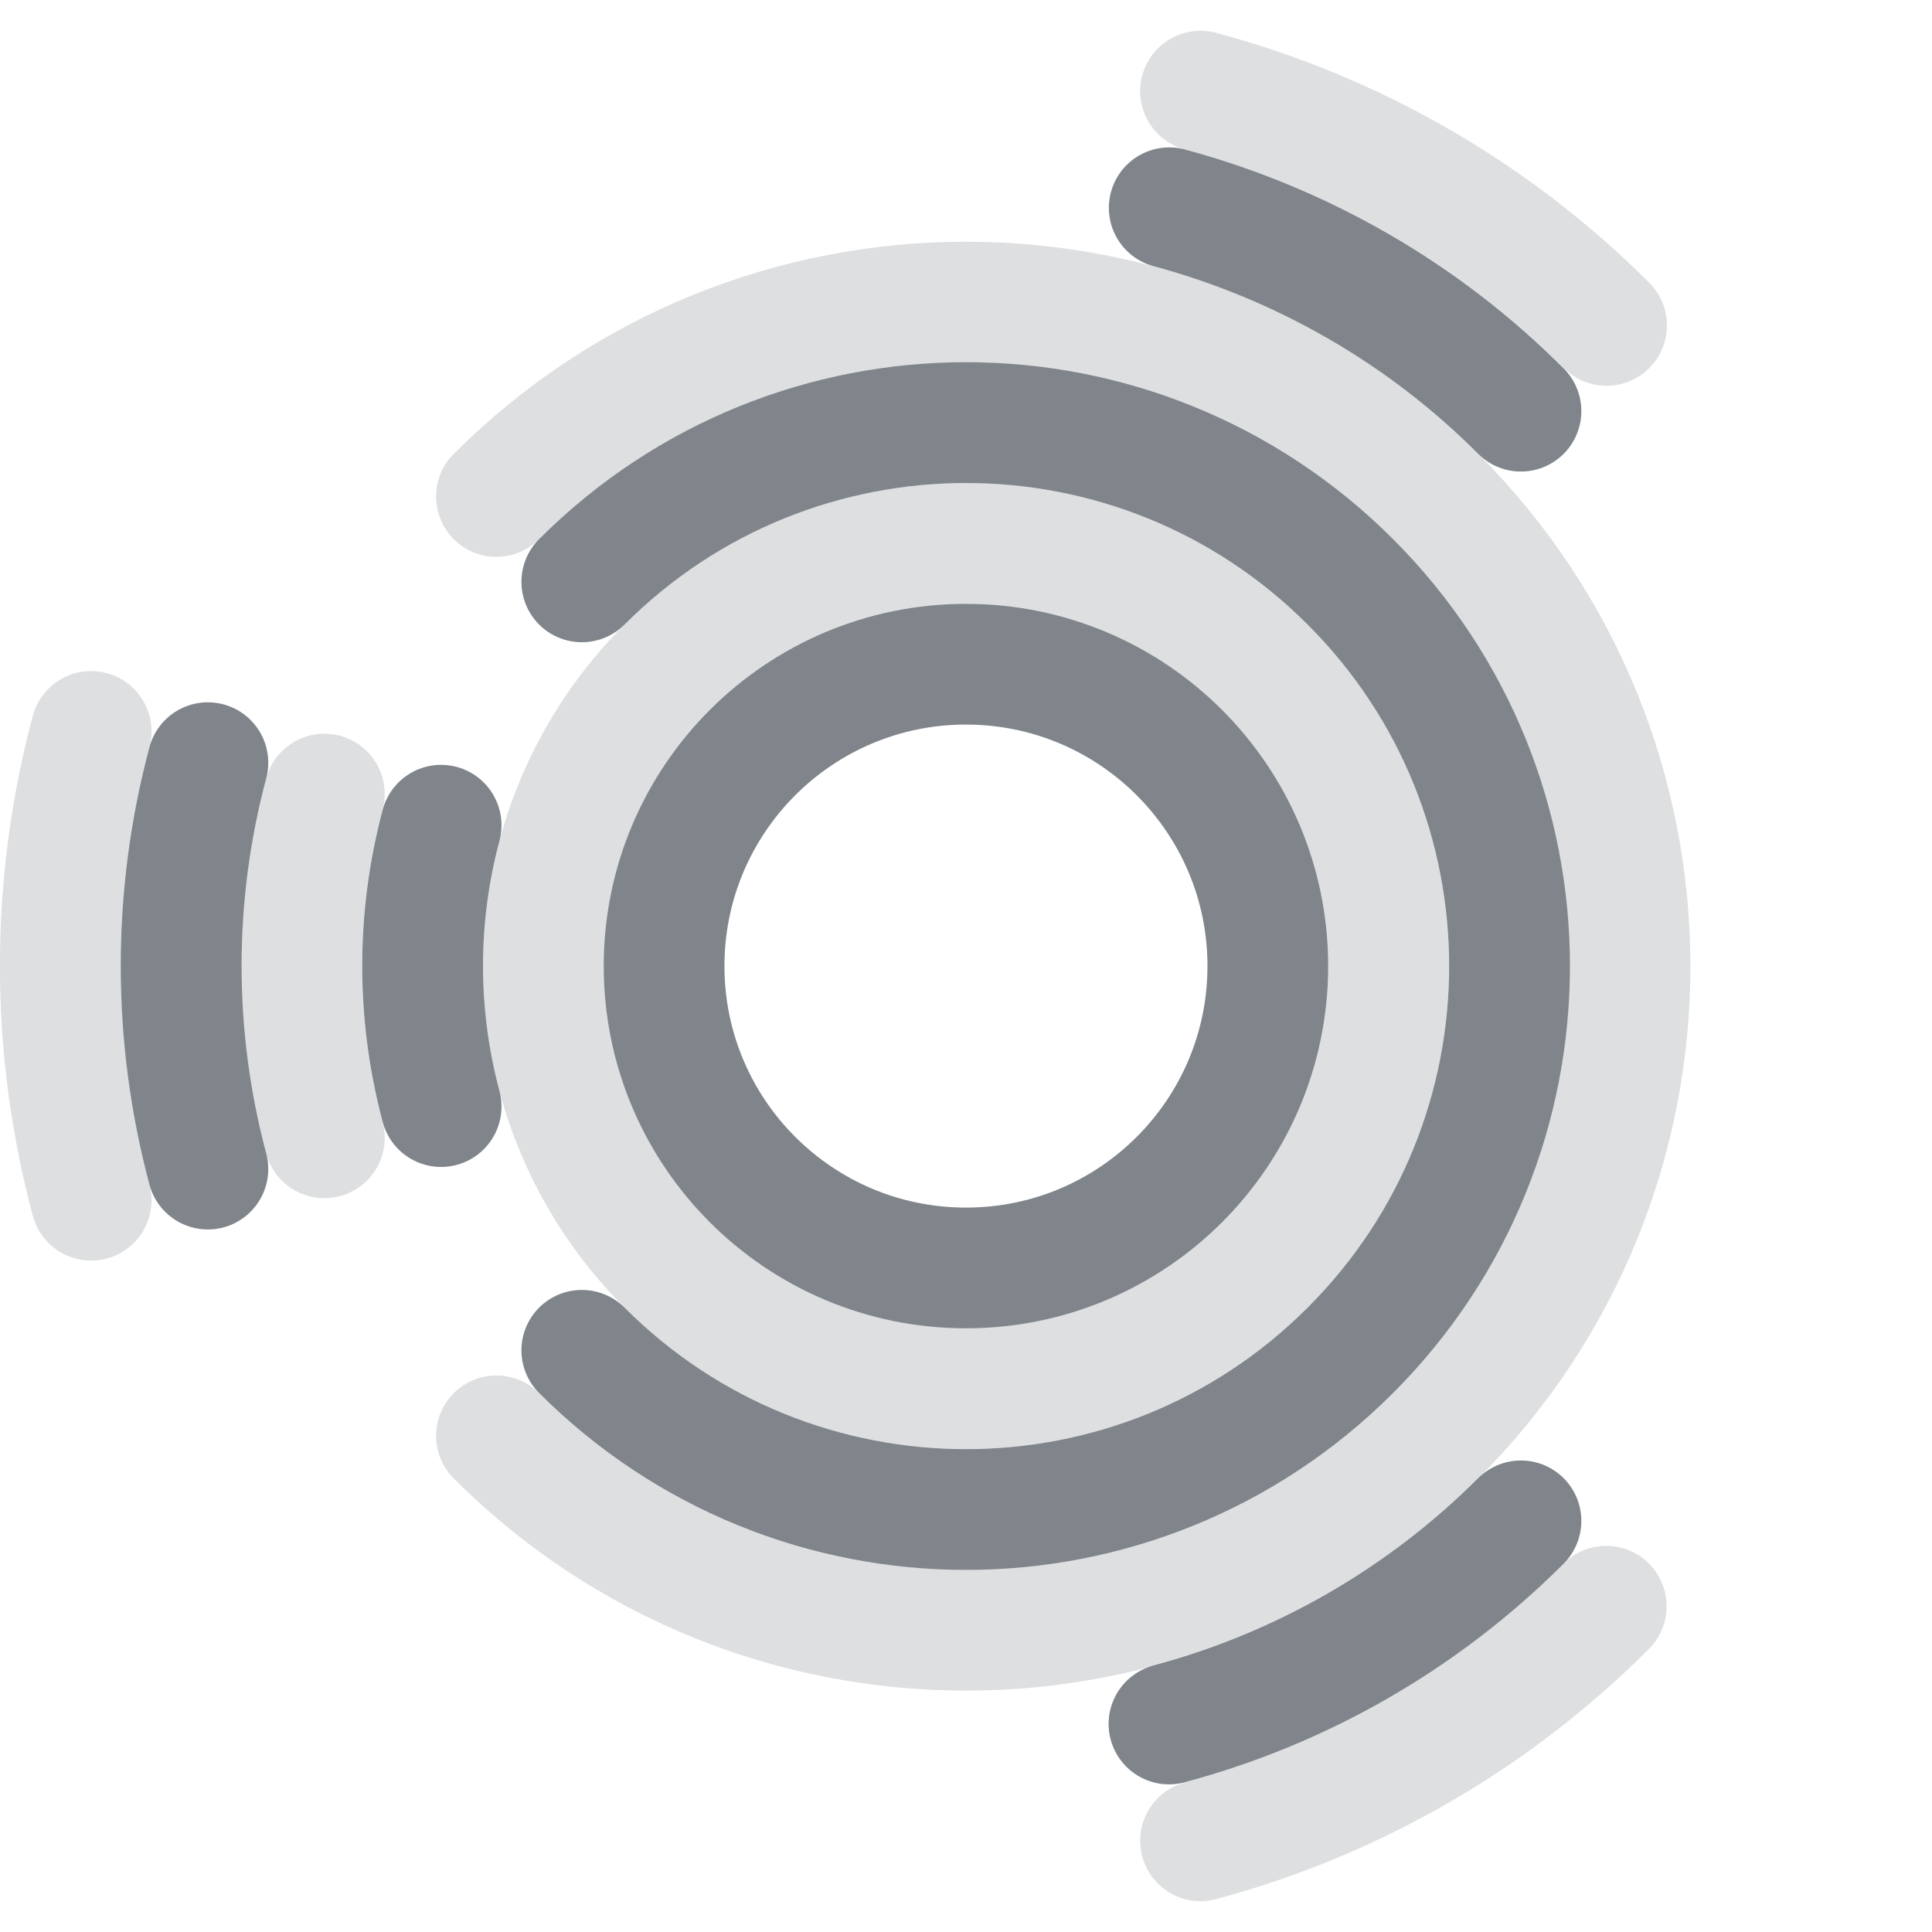
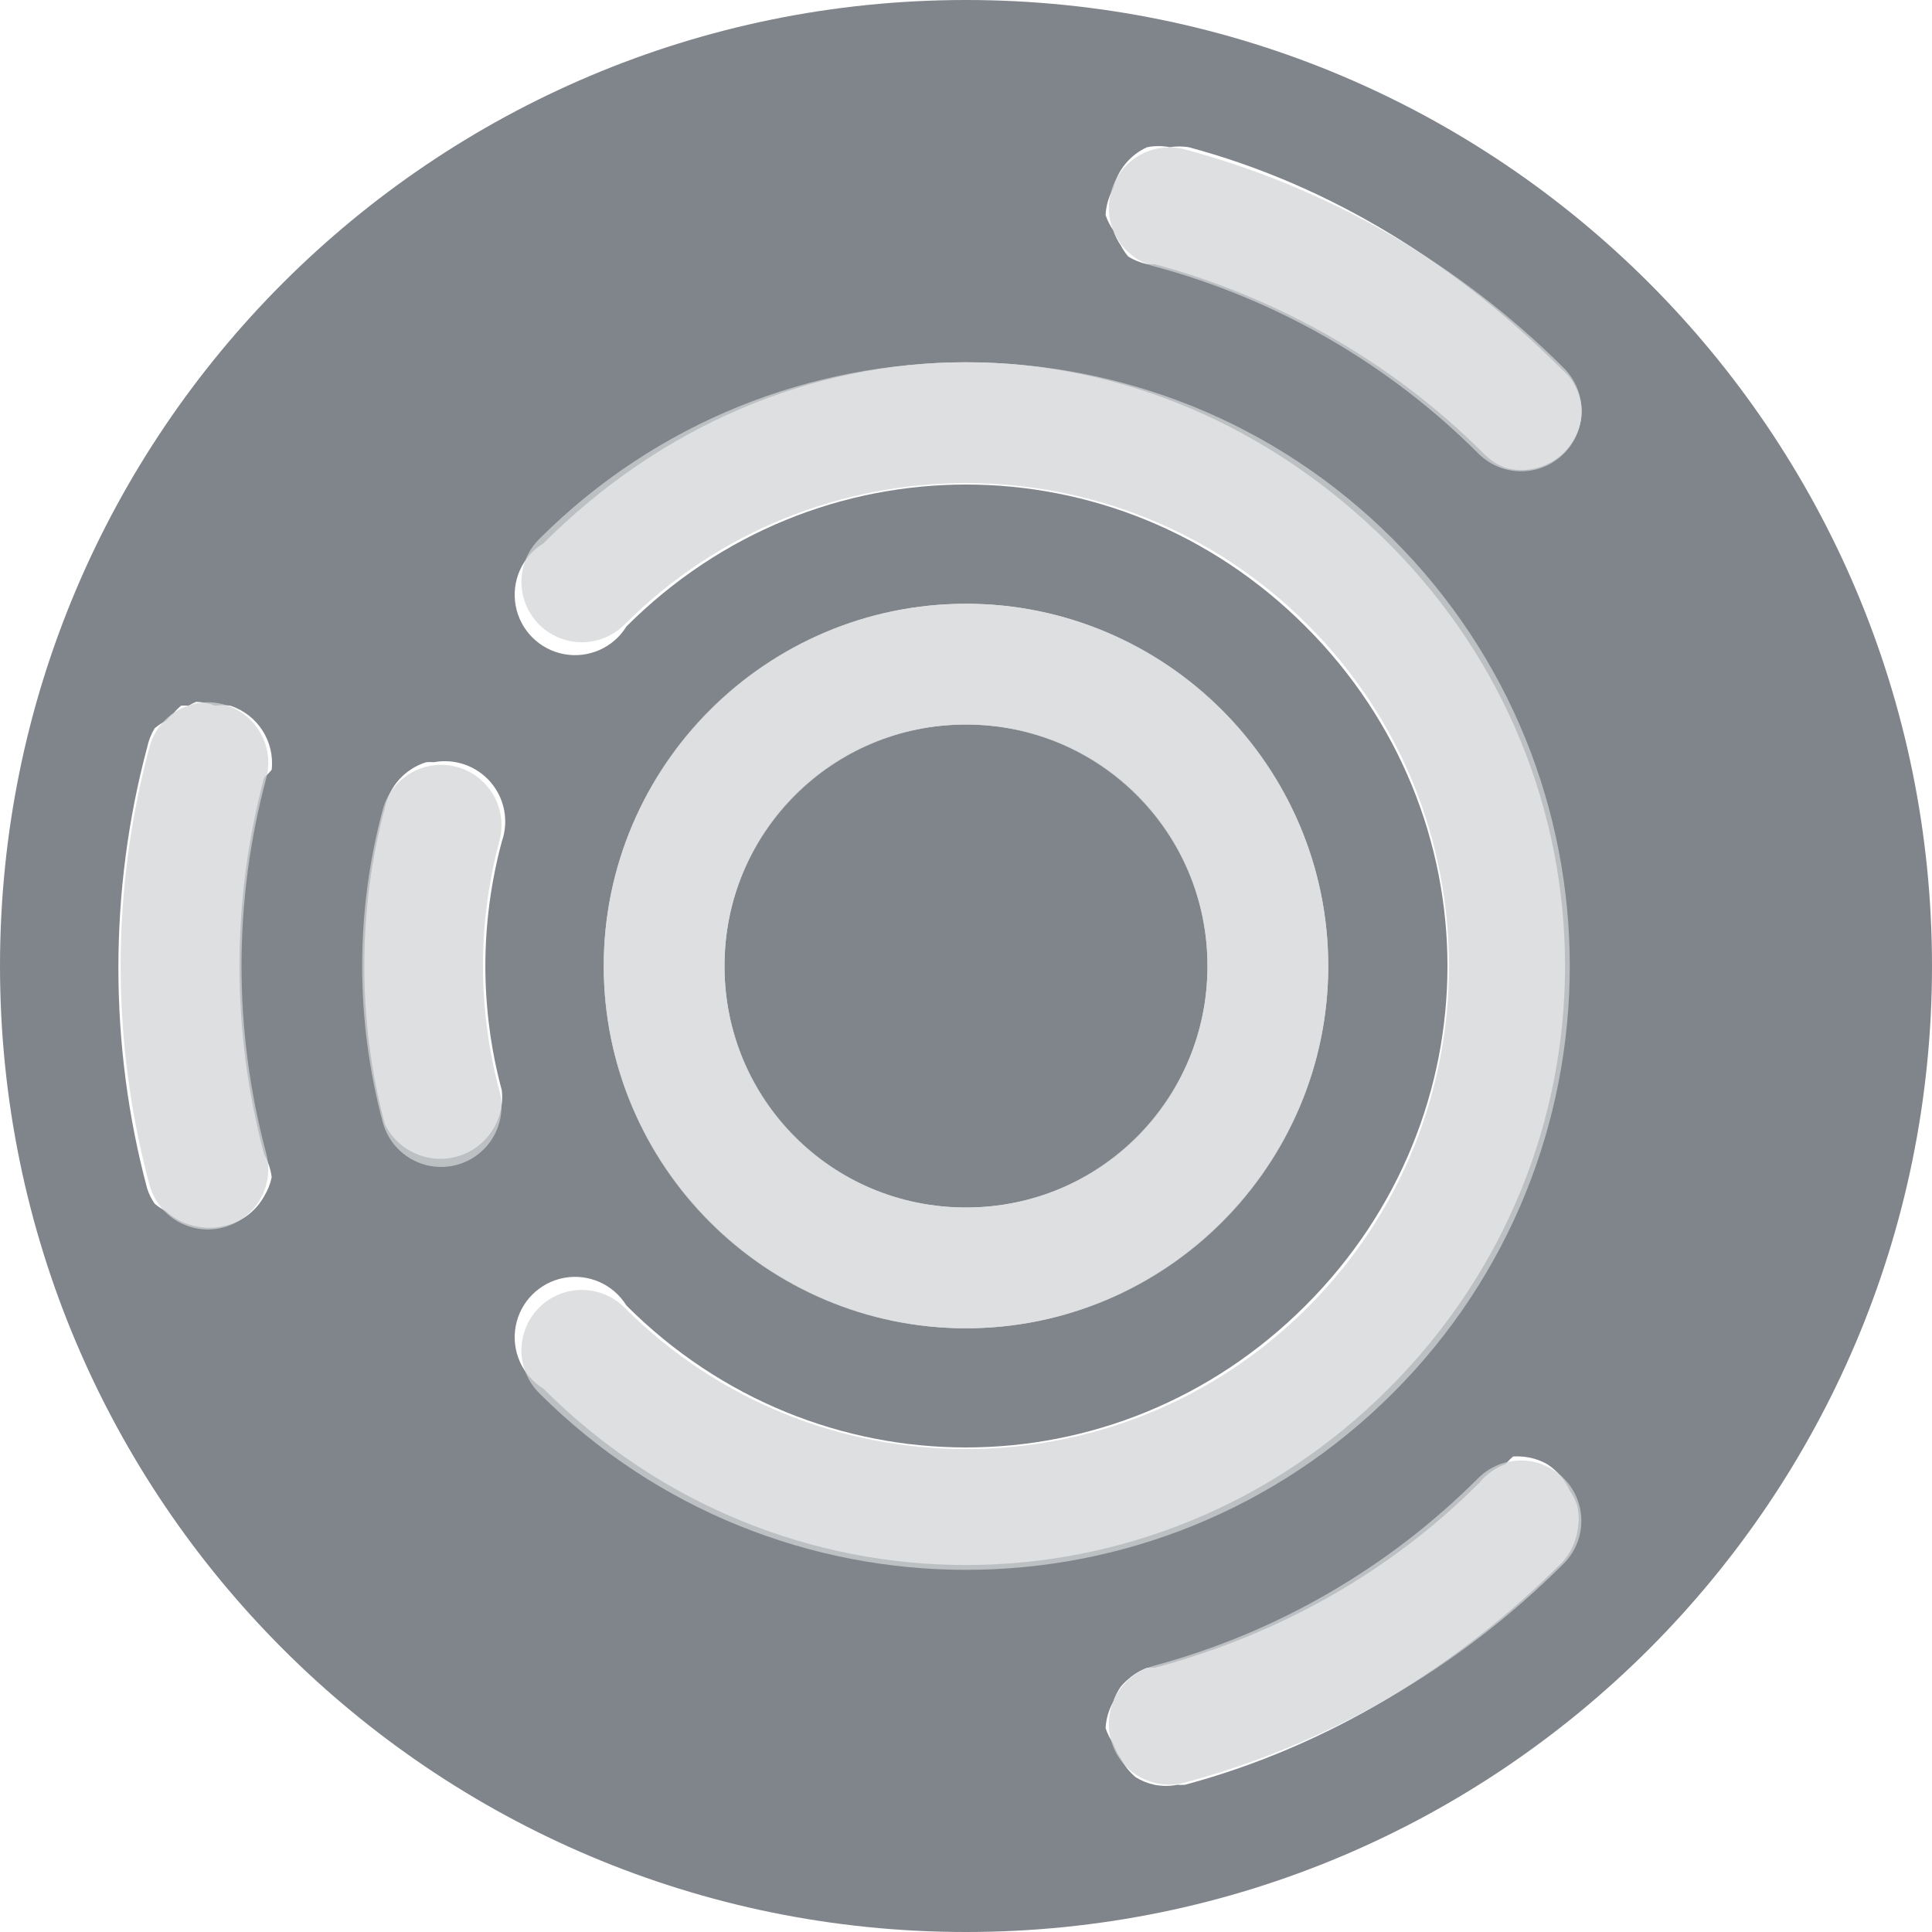
<svg xmlns="http://www.w3.org/2000/svg" version="1.1" id="svg13094" height="16" width="16">
  <defs id="defs13096" />
  <g id="layer1" transform="translate(9368.675,-1544.561)">
-     <g id="g3975" style="stroke:#d1d4d6;stroke-opacity:0.745">
-       <path transform="matrix(1.166655,0,0,1.166655,-9370.008,1543.228)" d="m 11,8 a 3,3 0 1 1 -6,0 3,3 0 1 1 6,0 z" id="path3902" style="color:#000000;fill:none;stroke:#d1d4d6;stroke-width:0.857;stroke-linecap:round;stroke-linejoin:round;stroke-miterlimit:4;stroke-opacity:0.745;stroke-dasharray:none;stroke-dashoffset:0;marker:none;visibility:visible;display:inline;overflow:visible;enable-background:accumulate" />
-       <path style="color:#000000;fill:none;stroke:#d1d4d6;stroke-width:0.545;stroke-linecap:round;stroke-linejoin:round;stroke-miterlimit:4;stroke-opacity:0.745;stroke-dasharray:none;stroke-dashoffset:0;marker:none;visibility:visible;display:inline;overflow:visible;enable-background:accumulate" id="path3910" d="m 5.879,5.879 a 3,3 0 1 1 1e-7,4.243" transform="matrix(1.833314,0,0,1.833314,-9375.342,1537.895)" />
-       <path transform="matrix(1.833314,0,0,1.833314,-9375.342,1537.895)" d="m 5.102,8.776 a 3,3 0 0 1 0,-1.553" id="path3904" style="color:#000000;fill:none;stroke:#d1d4d6;stroke-width:0.545;stroke-linecap:round;stroke-linejoin:round;stroke-miterlimit:4;stroke-opacity:0.745;stroke-dasharray:none;stroke-dashoffset:0;marker:none;visibility:visible;display:inline;overflow:visible;enable-background:accumulate" />
-       <path style="color:#000000;fill:none;stroke:#d1d4d6;stroke-width:0.4;stroke-linecap:round;stroke-linejoin:round;stroke-miterlimit:4;stroke-opacity:0.745;stroke-dasharray:none;stroke-dashoffset:0;marker:none;visibility:visible;display:inline;overflow:visible;enable-background:accumulate" id="path3908" d="m 8.777,5.102 a 3,3 0 0 1 1.345,0.776" transform="matrix(2.499976,0,0,2.499976,-9380.675,1532.561)" />
-       <path transform="matrix(2.499976,0,0,2.499976,-9380.675,1532.561)" d="M 10.121,10.121 A 3,3 0 0 1 8.777,10.898" id="path3906" style="color:#000000;fill:none;stroke:#d1d4d6;stroke-width:0.4;stroke-linecap:round;stroke-linejoin:round;stroke-miterlimit:4;stroke-opacity:0.745;stroke-dasharray:none;stroke-dashoffset:0;marker:none;visibility:visible;display:inline;overflow:visible;enable-background:accumulate" />
-       <path style="color:#000000;fill:none;stroke:#d1d4d6;stroke-width:0.4;stroke-linecap:round;stroke-linejoin:round;stroke-miterlimit:4;stroke-opacity:0.745;stroke-dasharray:none;stroke-dashoffset:0;marker:none;visibility:visible;display:inline;overflow:visible;enable-background:accumulate" id="path3869" d="m 5.102,8.776 a 3,3 0 0 1 0,-1.553" transform="matrix(2.499976,0,0,2.499976,-9380.675,1532.561)" />
-     </g>
-     <g id="g3967">
-       <path transform="matrix(0.8333335,0,0,0.8333335,-9367.342,1545.895)" d="m 11,8 c 0,1.657 -1.343,3 -3,3 -1.657,0 -3,-1.343 -3,-3 0,-1.657 1.343,-3 3,-3 1.657,0 3,1.343 3,3 z" id="path3890" style="color:#000000;fill:none;stroke:#434a54;stroke-width:1.2;stroke-linecap:round;stroke-linejoin:round;stroke-miterlimit:4;stroke-opacity:0.675;stroke-dasharray:none;stroke-dashoffset:0;marker:none;visibility:visible;display:inline;overflow:visible;enable-background:accumulate" />
-       <path style="color:#000000;fill:none;stroke:#434a54;stroke-width:0.667;stroke-linecap:round;stroke-linejoin:round;stroke-miterlimit:4;stroke-opacity:0.675;stroke-dasharray:none;stroke-dashoffset:0;marker:none;visibility:visible;display:inline;overflow:visible;enable-background:accumulate" id="path3892" d="m 5.879,5.879 c 1.172,-1.172 3.071,-1.172 4.243,-1e-7 1.172,1.172 1.172,3.071 0,4.243 -1.172,1.172 -3.071,1.172 -4.243,0 0,0 0,0 0,0" transform="matrix(1.499987,0,0,1.499987,-9372.675,1540.561)" />
-       <path transform="matrix(1.499987,0,0,1.499987,-9372.675,1540.561)" d="m 5.102,8.776 c -0.136,-0.509 -0.136,-1.044 0,-1.553" id="path3894" style="color:#000000;fill:none;stroke:#434a54;stroke-width:0.667;stroke-linecap:round;stroke-linejoin:round;stroke-miterlimit:4;stroke-opacity:0.675;stroke-dasharray:none;stroke-dashoffset:0;marker:none;visibility:visible;display:inline;overflow:visible;enable-background:accumulate" />
-       <path transform="matrix(2.166639,0,0,2.166639,-9378.008,1535.228)" d="M 8.777,5.102 C 9.285,5.239 9.749,5.506 10.121,5.879" id="path3896" style="color:#000000;fill:none;stroke:#434a54;stroke-width:0.462;stroke-linecap:round;stroke-linejoin:round;stroke-miterlimit:4;stroke-opacity:0.675;stroke-dasharray:none;stroke-dashoffset:0;marker:none;visibility:visible;display:inline;overflow:visible;enable-background:accumulate" />
-       <path transform="matrix(2.166639,0,0,2.166639,-9378.008,1535.228)" d="m 10.121,10.121 c -0.372,0.372 -0.836,0.64 -1.345,0.776" id="path3898" style="color:#000000;fill:none;stroke:#434a54;stroke-width:0.462;stroke-linecap:round;stroke-linejoin:round;stroke-miterlimit:4;stroke-opacity:0.675;stroke-dasharray:none;stroke-dashoffset:0;marker:none;visibility:visible;display:inline;overflow:visible;enable-background:accumulate" />
-       <path style="color:#000000;fill:none;stroke:#434a54;stroke-width:0.462;stroke-linecap:round;stroke-linejoin:round;stroke-miterlimit:4;stroke-opacity:0.675;stroke-dasharray:none;stroke-dashoffset:0;marker:none;visibility:visible;display:inline;overflow:visible;enable-background:accumulate" id="path3900" d="m 5.102,8.776 c -0.136,-0.509 -0.136,-1.044 0,-1.553" transform="matrix(2.166639,0,0,2.166639,-9378.008,1535.228)" />
+     <path style="opacity:1;color:#000000;fill:#434a54;fill-opacity:0.675;fill-rule:nonzero;stroke:none;stroke-width:0.459;stroke-linecap:round;stroke-linejoin:round;stroke-miterlimit:4;stroke-opacity:1;stroke-dasharray:none;stroke-dashoffset:0;marker:none;visibility:visible;display:inline;overflow:visible;enable-background:accumulate" d="M 8 0 C 3.582 2.3684758e-15 0 3.582 0 8 C 0 12.418 3.582 16 8 16 C 12.418 16 16 12.418 16 8 C 16 3.582 12.418 -1.7763568e-15 8 0 z M 9.5 1.219 A 0.5 0.5 0 0 1 9.688 1.219 A 0.5 0.5 0 0 1 9.844 1.219 C 11.031 1.537 12.069 2.194 12.938 3.062 A 0.5 0.5 0 0 1 13 3.125 A 0.5 0.5 0 0 1 13.094 3.344 A 0.5 0.5 0 0 1 13.094 3.469 A 0.5 0.5 0 0 1 12.469 3.875 A 0.5 0.5 0 0 1 12.281 3.75 C 11.536 3.005 10.58 2.46 9.562 2.188 A 0.5 0.5 0 0 1 9.5 2.188 A 0.5 0.5 0 0 1 9.344 2.125 A 0.5 0.5 0 0 1 9.281 2.031 A 0.5 0.5 0 0 1 9.219 1.906 A 0.5 0.5 0 0 1 9.156 1.781 A 0.5 0.5 0 0 1 9.219 1.562 A 0.5 0.5 0 0 1 9.5 1.219 z M 8 3 C 9.281 3 10.526 3.526 11.5 4.5 C 13.448 6.448 13.448 9.552 11.5 11.5 C 9.552 13.448 6.448 13.448 4.5 11.5 A 0.5 0.5 0 1 1 5.188 10.812 C 6.754 12.379 9.246 12.379 10.812 10.812 C 12.379 9.246 12.379 6.754 10.812 5.188 C 9.246 3.621 6.754 3.621 5.188 5.188 A 0.5 0.5 0 1 1 4.5 4.5 C 5.474 3.526 6.719 3 8 3 z M 8 5 C 9.651 5 11 6.349 11 8 C 11 9.651 9.651 11 8 11 C 6.349 11 5 9.651 5 8 C 5 6.349 6.349 5 8 5 z M 1.625 5.812 A 0.5 0.5 0 0 1 1.781 5.844 A 0.5 0.5 0 0 1 1.906 5.844 A 0.5 0.5 0 0 1 2.25 6.375 A 0.5 0.5 0 0 1 2.188 6.438 C 1.915 7.455 1.915 8.545 2.188 9.562 A 0.5 0.5 0 0 1 2.25 9.75 A 0.5 0.5 0 0 1 2.188 9.906 A 0.5 0.5 0 0 1 1.844 10.156 A 0.5 0.5 0 0 1 1.625 10.156 A 0.5 0.5 0 0 1 1.375 10.031 A 0.5 0.5 0 0 1 1.281 9.969 A 0.5 0.5 0 0 1 1.219 9.844 C 0.901 8.657 0.901 7.374 1.219 6.188 A 0.5 0.5 0 0 1 1.281 6.031 A 0.5 0.5 0 0 1 1.375 5.969 A 0.5 0.5 0 0 1 1.438 5.906 A 0.5 0.5 0 0 1 1.5 5.844 A 0.5 0.5 0 0 1 1.562 5.844 A 0.5 0.5 0 0 1 1.625 5.812 z M 8 6 C 6.889 6 6 6.889 6 8 C 6 9.111 6.889 10 8 10 C 9.111 10 10 9.111 10 8 C 10 6.889 9.111 6 8 6 z M 3.531 6.312 A 0.5 0.5 0 0 1 3.594 6.312 A 0.5 0.5 0 0 1 4.156 6.969 C 3.974 7.647 3.974 8.353 4.156 9.031 A 0.512 0.512 0 0 1 3.188 9.312 C 2.96 8.465 2.96 7.535 3.188 6.688 A 0.5 0.5 0 0 1 3.531 6.312 z M 12.531 12.062 A 0.5 0.5 0 0 1 12.594 12.062 A 0.5 0.5 0 0 1 12.812 12.125 A 0.5 0.5 0 0 1 13 12.344 A 0.5 0.5 0 0 1 13.062 12.469 A 0.5 0.5 0 0 1 13.062 12.688 A 0.5 0.5 0 0 1 12.938 12.938 C 12.069 13.806 10.999 14.463 9.812 14.781 A 0.5 0.5 0 0 1 9.75 14.781 A 0.5 0.5 0 0 1 9.562 14.781 A 0.5 0.5 0 0 1 9.406 14.719 A 0.5 0.5 0 0 1 9.281 14.562 A 0.5 0.5 0 0 1 9.219 14.438 A 0.5 0.5 0 0 1 9.156 14.312 A 0.5 0.5 0 0 1 9.219 14.094 A 0.5 0.5 0 0 1 9.281 13.969 A 0.5 0.5 0 0 1 9.344 13.906 A 0.5 0.5 0 0 1 9.5 13.812 A 0.5 0.5 0 0 1 9.562 13.812 C 10.58 13.54 11.505 13.026 12.25 12.281 A 0.5 0.5 0 0 1 12.469 12.125 A 0.5 0.5 0 0 1 12.531 12.062 z " transform="translate(-9368.675,1544.561)" id="path3013" />
+     <g style="color:#000000;fill:none;stroke:#d1d4d6;stroke-width:1;stroke-linecap:round;stroke-linejoin:round;stroke-miterlimit:4;stroke-opacity:0.745;stroke-dasharray:none;stroke-dashoffset:0;marker:none;visibility:visible;display:inline;overflow:visible;enable-background:accumulate" id="g3882">
+       <path style="color:#000000;fill:none;stroke:#d1d4d6;stroke-width:1.2;stroke-linecap:round;stroke-linejoin:round;stroke-miterlimit:4;stroke-opacity:0.745;stroke-dasharray:none;stroke-dashoffset:0;marker:none;visibility:visible;display:inline;overflow:visible;enable-background:accumulate" id="path3884" d="m 11,8 a 3,3 0 1 1 -6,0 3,3 0 1 1 6,0 z" transform="matrix(0.8333335,0,0,0.8333335,-9367.342,1545.895)" />
+       <path transform="matrix(1.499987,0,0,1.499987,-9372.675,1540.561)" d="m 5.879,5.879 a 3,3 0 1 1 1e-7,4.243" id="path3886" style="color:#000000;fill:none;stroke:#d1d4d6;stroke-width:0.667;stroke-linecap:round;stroke-linejoin:round;stroke-miterlimit:4;stroke-opacity:0.745;stroke-dasharray:none;stroke-dashoffset:0;marker:none;visibility:visible;display:inline;overflow:visible;enable-background:accumulate" />
+       <path style="color:#000000;fill:none;stroke:#d1d4d6;stroke-width:0.667;stroke-linecap:round;stroke-linejoin:round;stroke-miterlimit:4;stroke-opacity:0.745;stroke-dasharray:none;stroke-dashoffset:0;marker:none;visibility:visible;display:inline;overflow:visible;enable-background:accumulate" id="path3888" d="m 5.102,8.776 a 3,3 0 0 1 0,-1.553" transform="matrix(1.499987,0,0,1.499987,-9372.675,1540.561)" />
+       <path style="color:#000000;fill:none;stroke:#d1d4d6;stroke-width:0.462;stroke-linecap:round;stroke-linejoin:round;stroke-miterlimit:4;stroke-opacity:0.745;stroke-dasharray:none;stroke-dashoffset:0;marker:none;visibility:visible;display:inline;overflow:visible;enable-background:accumulate" id="path3891" d="m 8.777,5.102 a 3,3 0 0 1 1.345,0.776" transform="matrix(2.166639,0,0,2.166639,-9378.008,1535.228)" />
+       <path style="color:#000000;fill:none;stroke:#d1d4d6;stroke-width:0.462;stroke-linecap:round;stroke-linejoin:round;stroke-miterlimit:4;stroke-opacity:0.745;stroke-dasharray:none;stroke-dashoffset:0;marker:none;visibility:visible;display:inline;overflow:visible;enable-background:accumulate" id="path3893" d="M 10.121,10.121 A 3,3 0 0 1 8.777,10.898" transform="matrix(2.166639,0,0,2.166639,-9378.008,1535.228)" />
+       <path transform="matrix(2.166639,0,0,2.166639,-9378.008,1535.228)" d="m 5.102,8.776 a 3,3 0 0 1 0,-1.553" id="path3895" style="color:#000000;fill:none;stroke:#d1d4d6;stroke-width:0.462;stroke-linecap:round;stroke-linejoin:round;stroke-miterlimit:4;stroke-opacity:0.745;stroke-dasharray:none;stroke-dashoffset:0;marker:none;visibility:visible;display:inline;overflow:visible;enable-background:accumulate" />
    </g>
  </g>
</svg>
